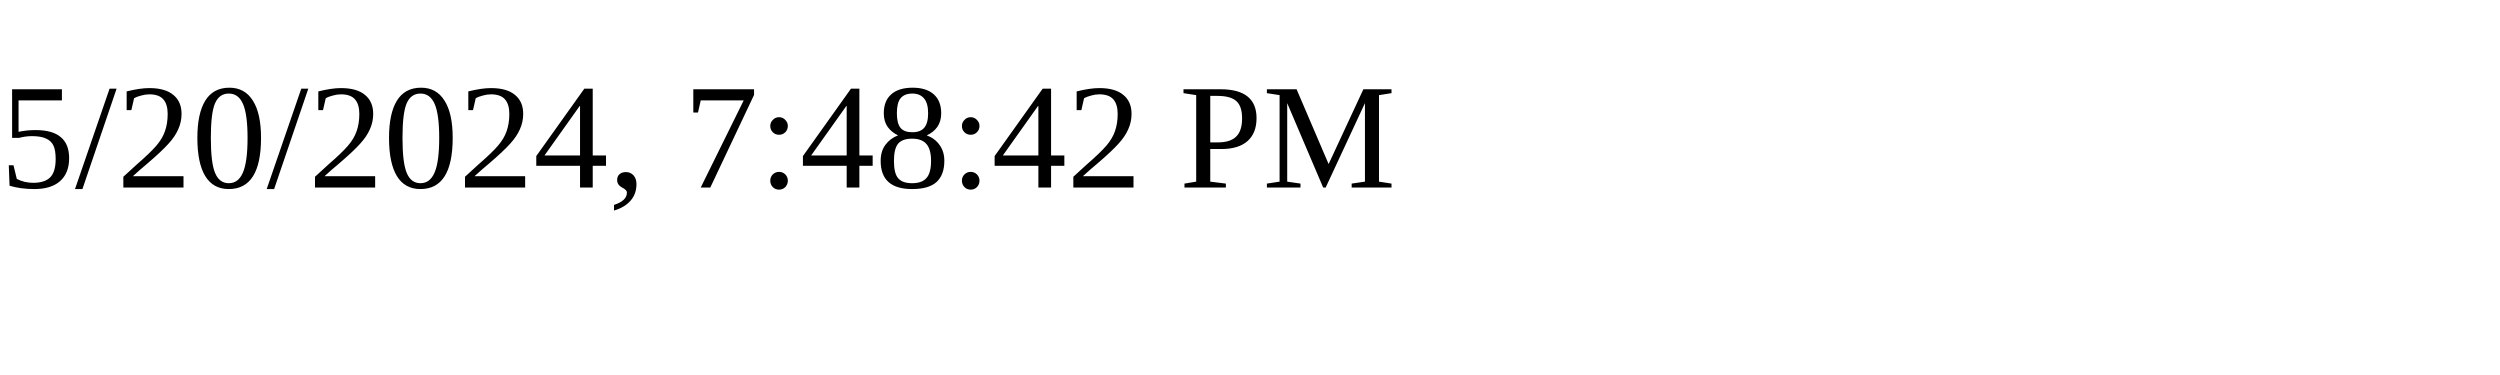
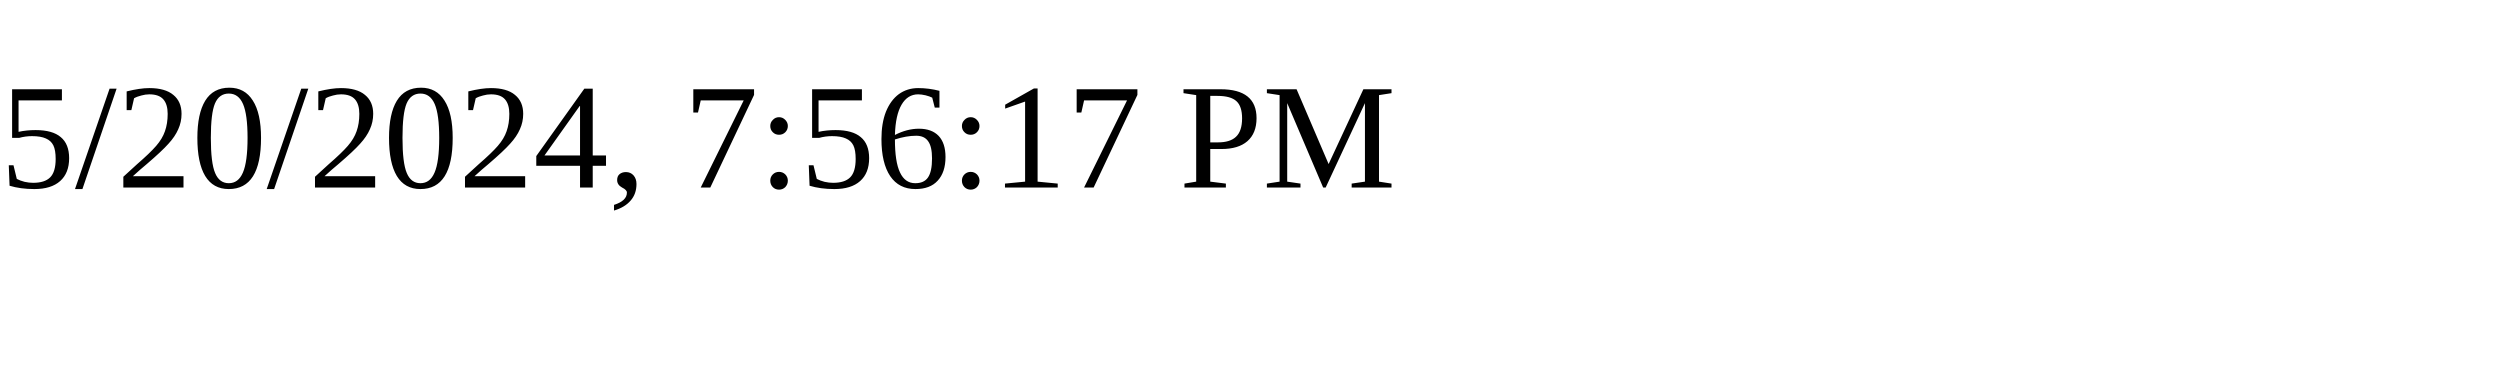
<svg xmlns="http://www.w3.org/2000/svg" height="30" width="200">
-   <text x="0" y="15">5/20/2024, 7:48:42 PM</text>
+   <text x="0" y="15">5/20/2024, 7:56:17 PM</text>
</svg>
